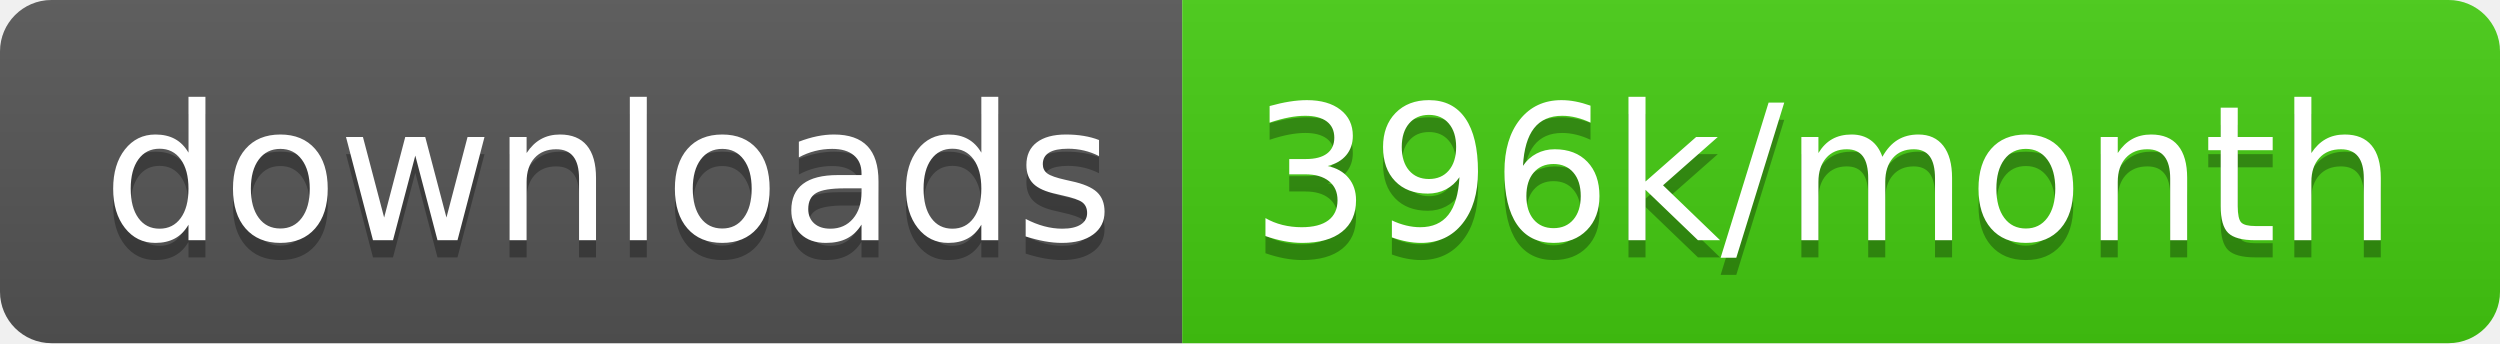
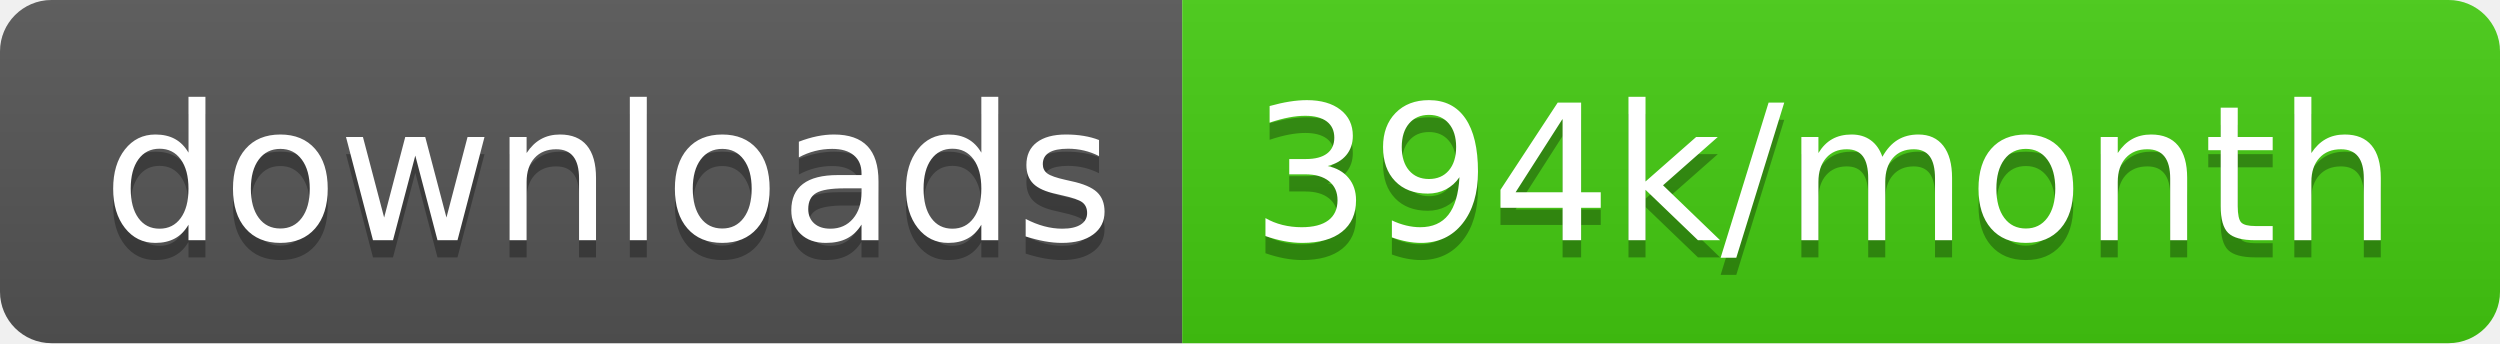
<svg xmlns="http://www.w3.org/2000/svg" width="145.7" height="20">
  <linearGradient id="smooth" x2="0" y2="100%">
    <stop offset="0" stop-color="#bbb" stop-opacity=".1" />
    <stop offset="1" stop-opacity=".1" />
  </linearGradient>
  <clipPath id="round">
    <rect width="145.7" height="20" rx="3" fill="#fff" />
  </clipPath>
  <g clip-path="url(#round)">
    <rect width="68.9" height="20" fill="#555" />
    <rect x="68.9" width="76.8" height="20" fill="#4c1" />
    <rect width="145.7" height="20" fill="url(#smooth)" />
  </g>
  <g fill="#fff" text-anchor="middle" font-family="DejaVu Sans,Verdana,Geneva,sans-serif" font-size="110">
    <text x="354.5" y="150" fill="#010101" fill-opacity=".3" transform="scale(0.1)" textLength="589.0" lengthAdjust="spacing">downloads</text>
    <text x="354.5" y="140" transform="scale(0.1)" textLength="589.0" lengthAdjust="spacing">downloads</text>
-     <text x="1063.0" y="150" fill="#010101" fill-opacity=".3" transform="scale(0.1)" textLength="668.0" lengthAdjust="spacing">396k/month</text>
-     <text x="1063.0" y="140" transform="scale(0.1)" textLength="668.0" lengthAdjust="spacing">396k/month</text>
+     <text x="1063.0" y="150" fill="#010101" fill-opacity=".3" transform="scale(0.1)" textLength="668.0" lengthAdjust="spacing">394k/month</text>
+     <text x="1063.0" y="140" transform="scale(0.1)" textLength="668.0" lengthAdjust="spacing">394k/month</text>
  </g>
</svg>
